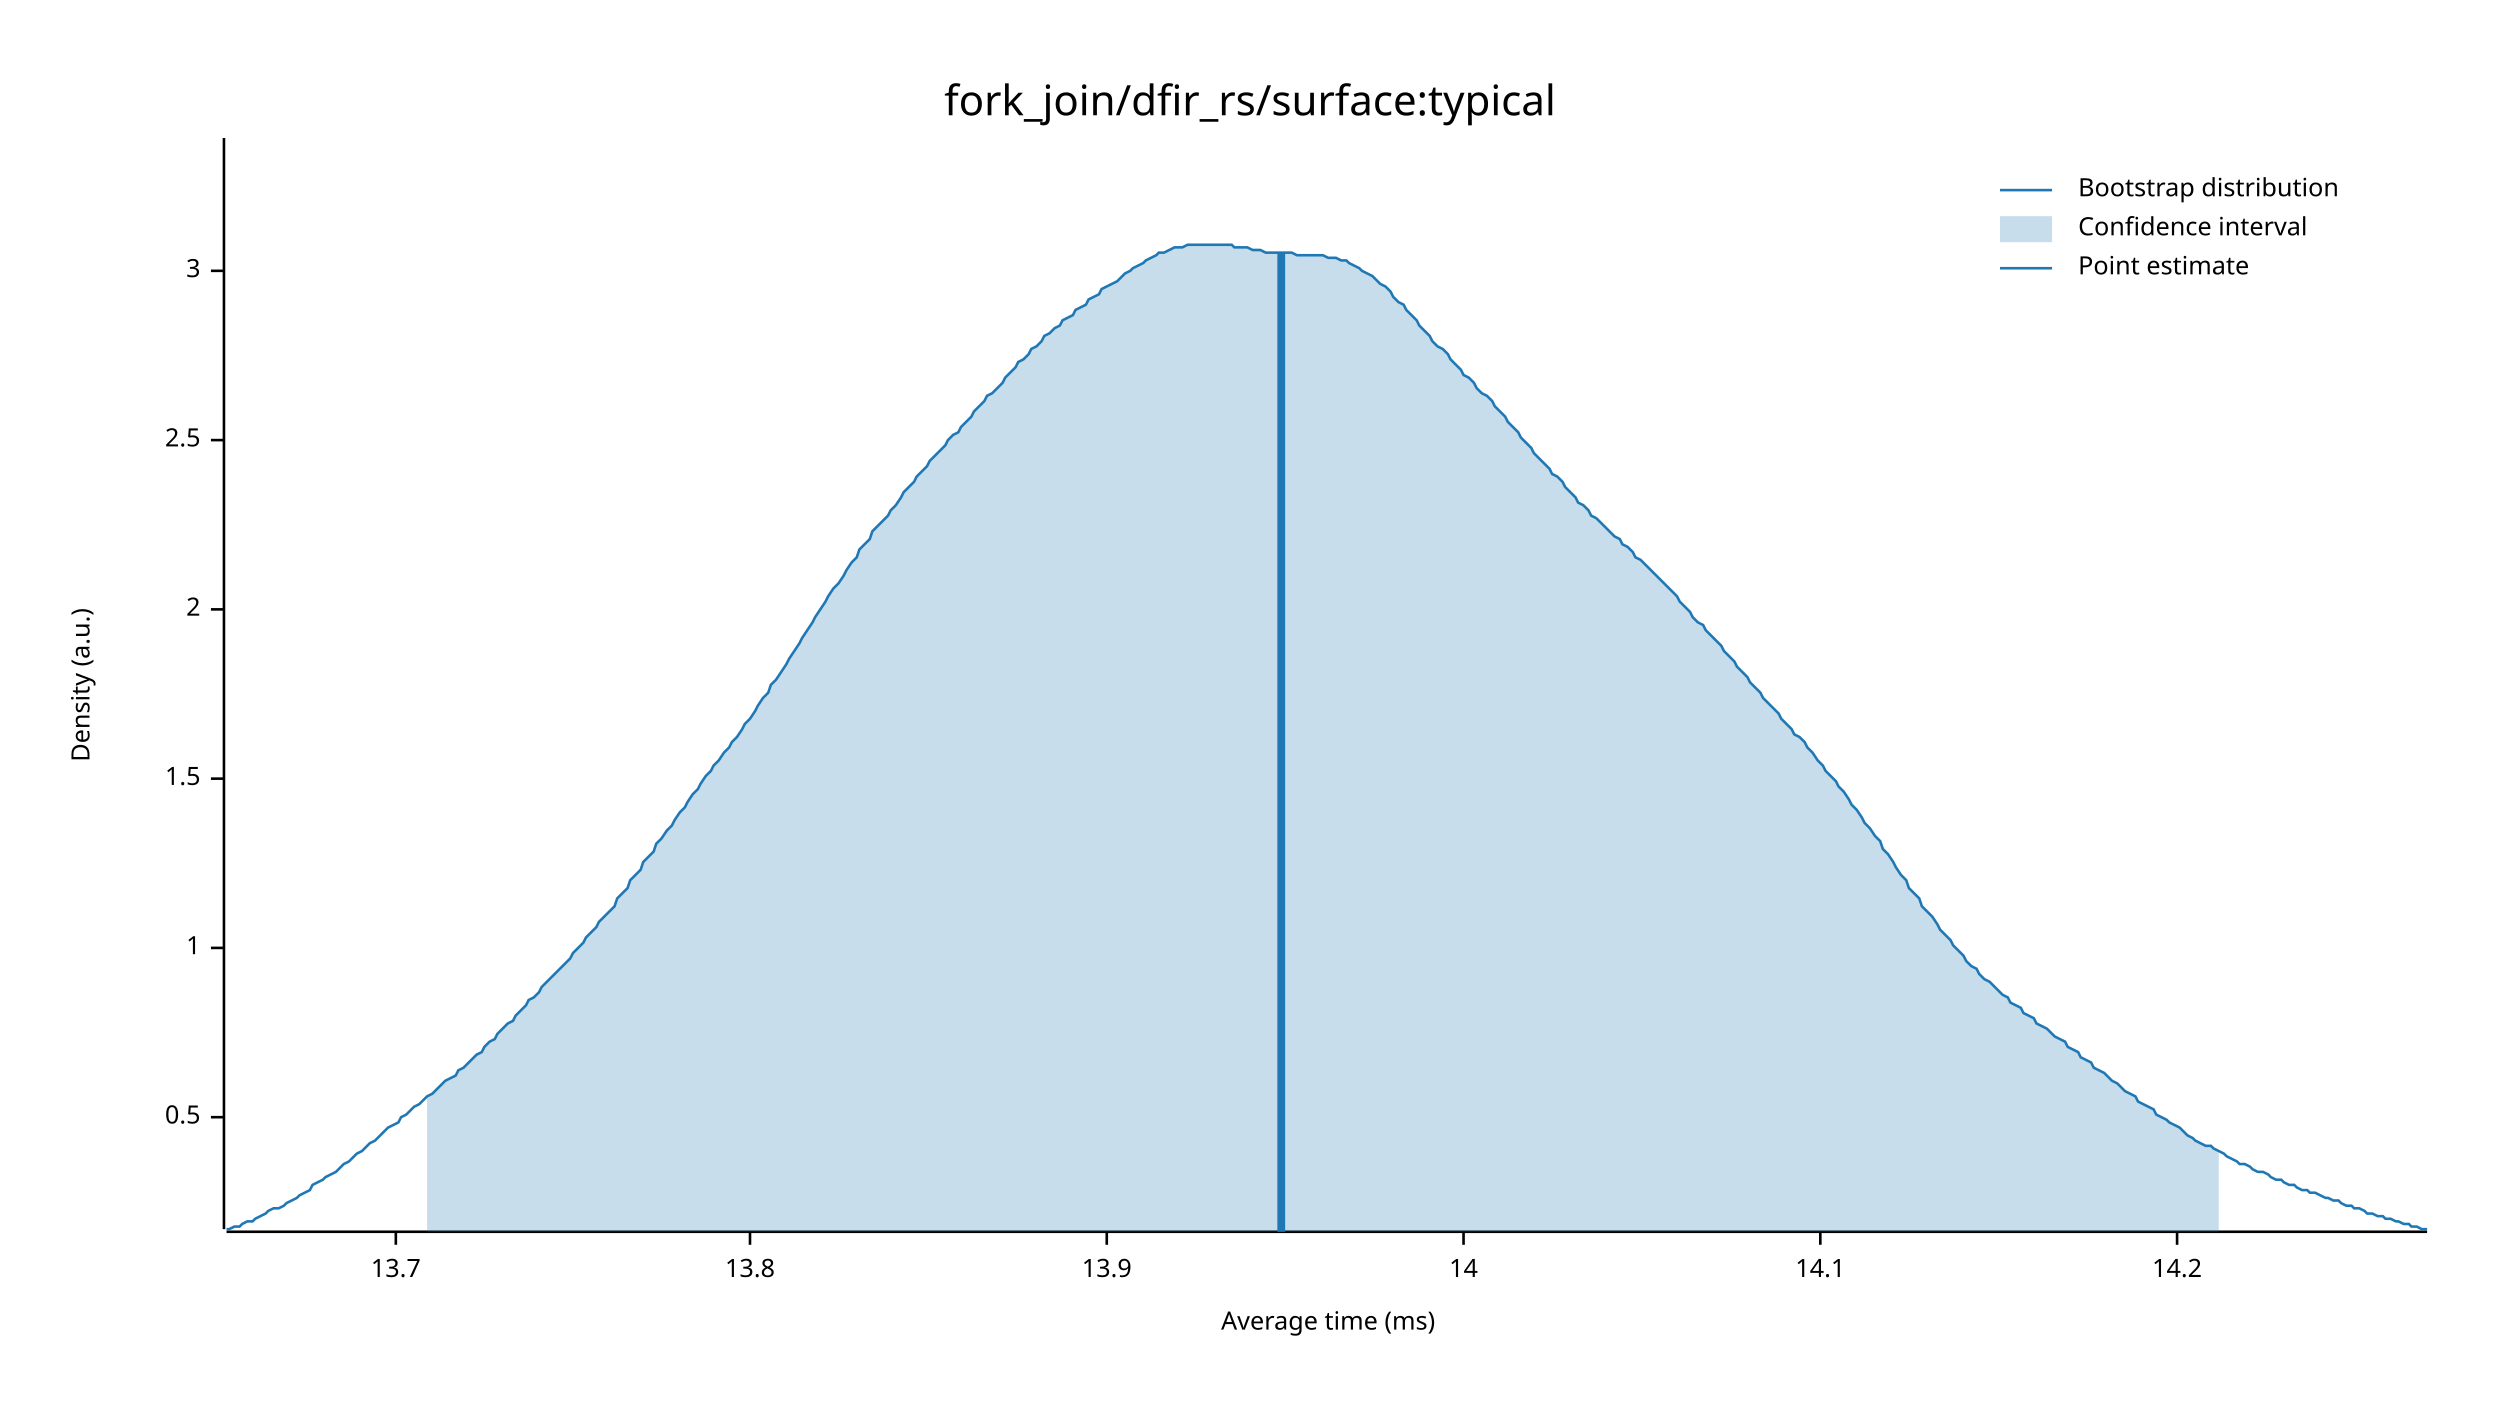
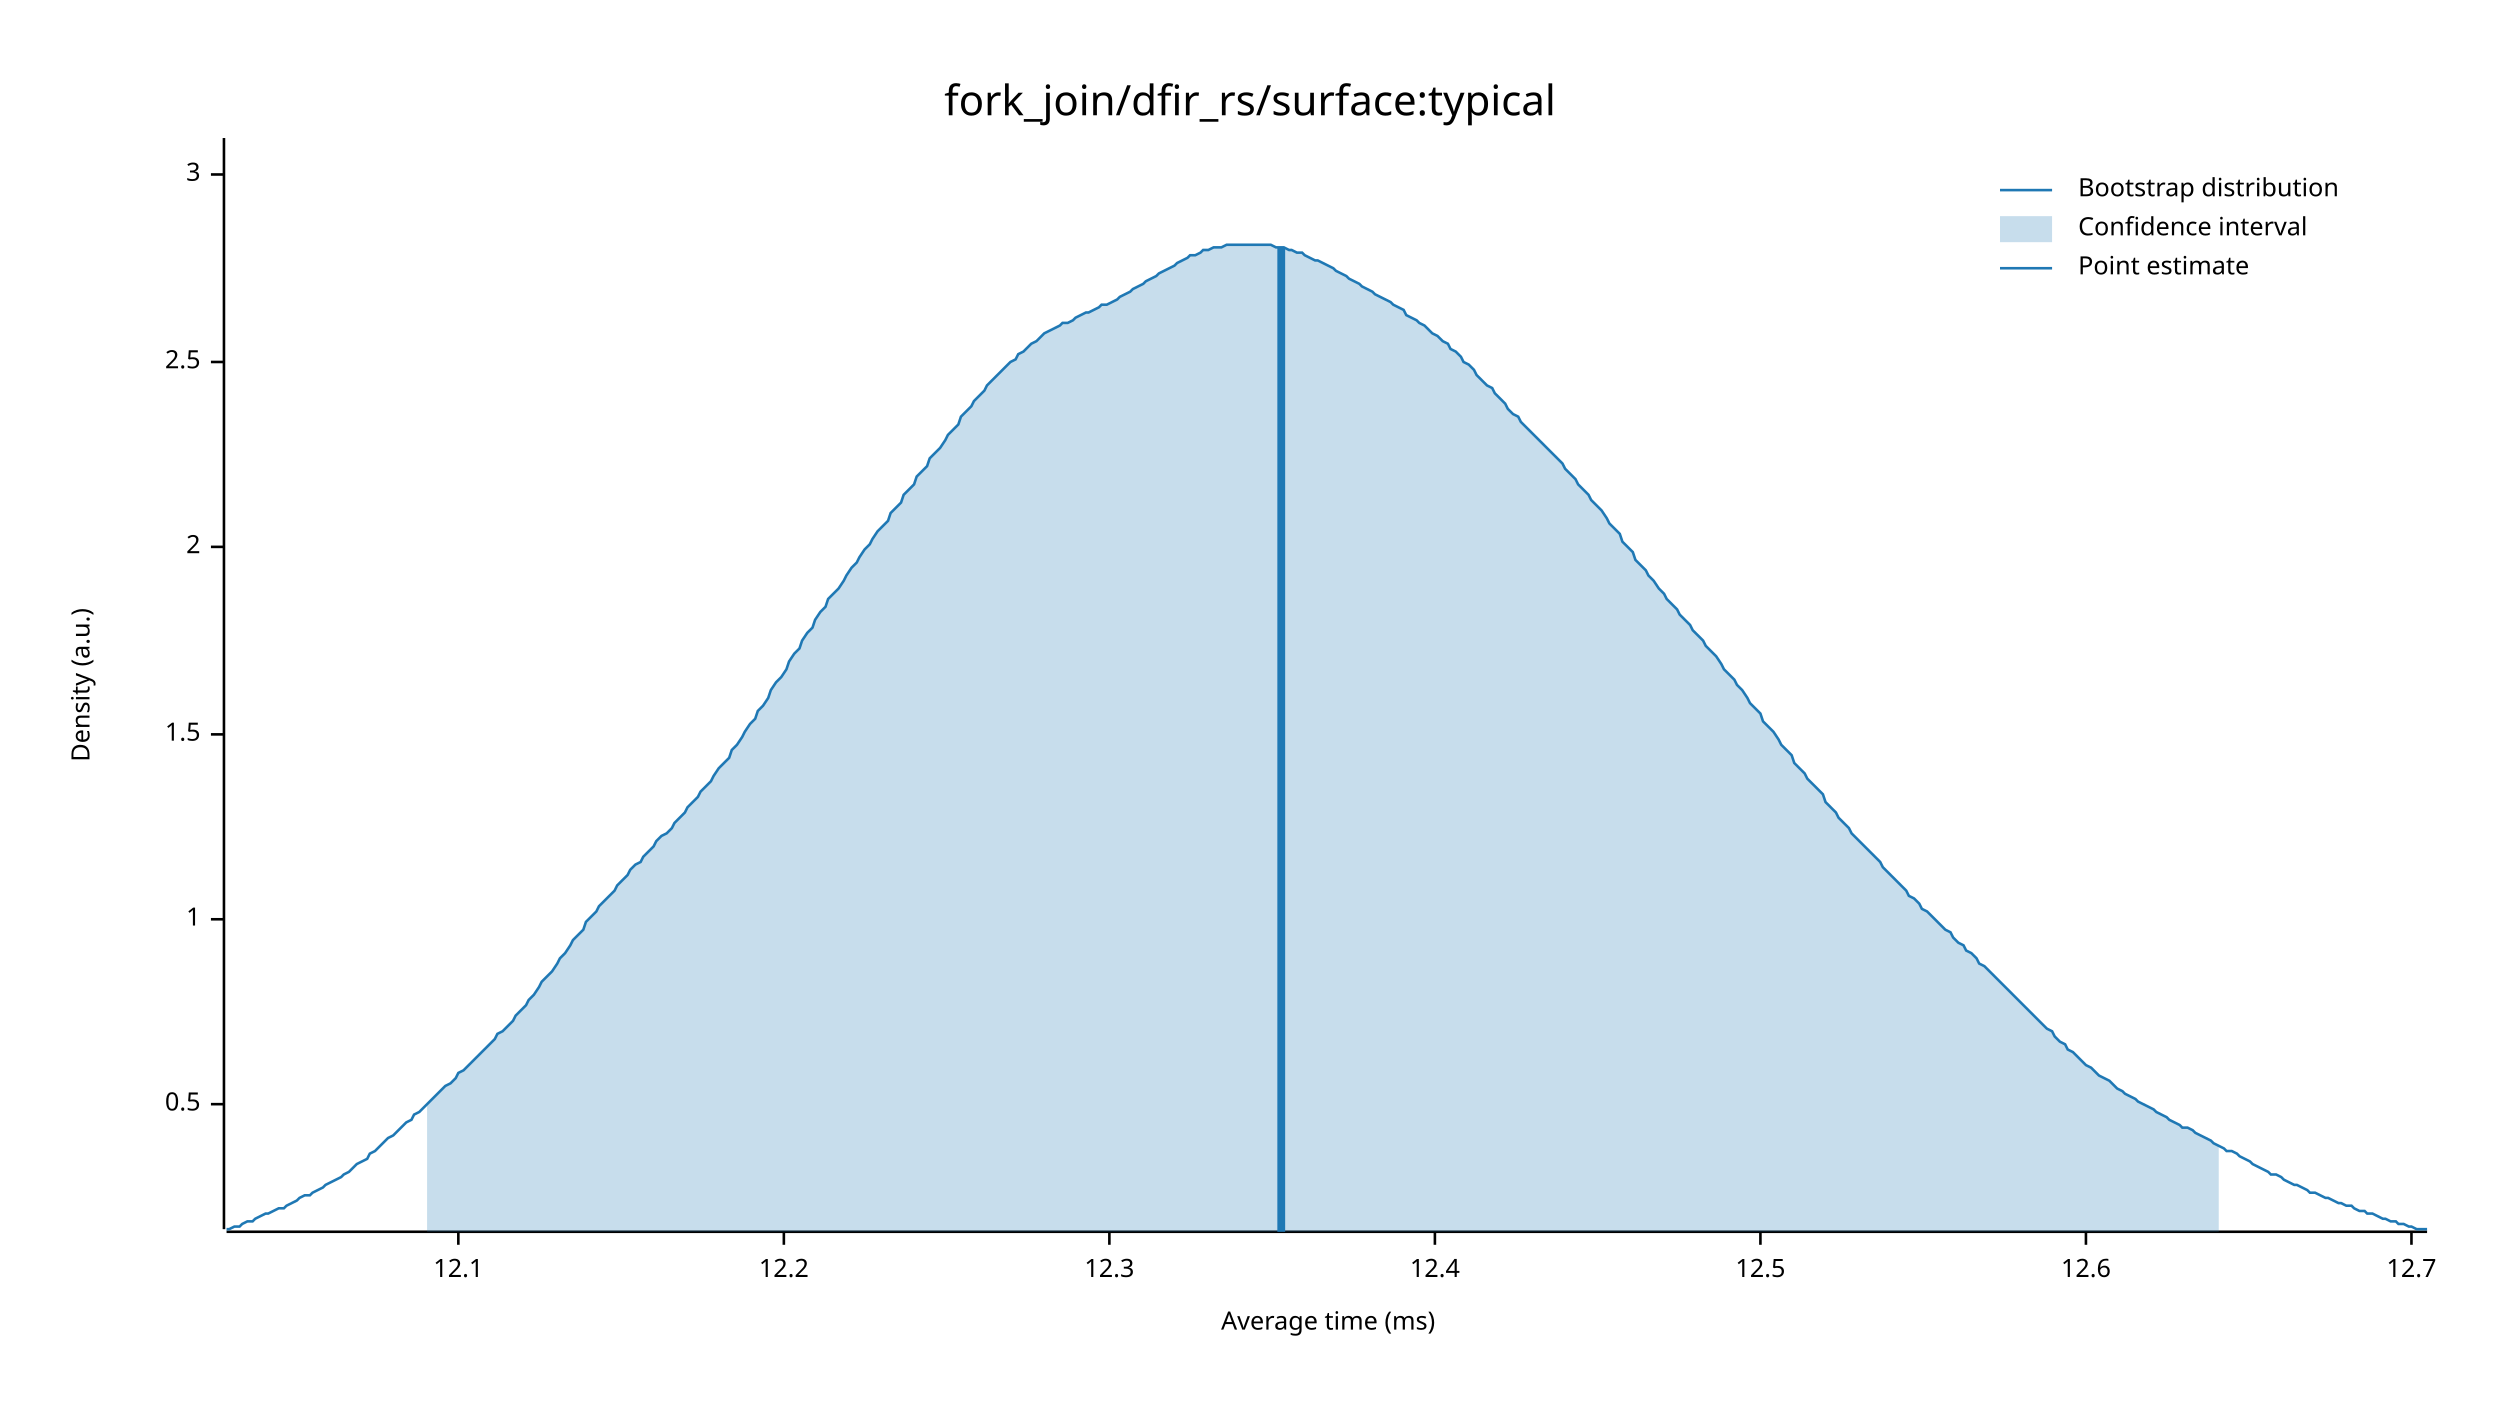
<svg xmlns="http://www.w3.org/2000/svg" width="960" height="540" viewBox="0 0 960 540">
  <text x="480" y="32" dy="0.76em" text-anchor="middle" font-family="sans-serif" font-size="16.129" opacity="1" fill="#000000">
fork_join/dfir_rs/surface:typical
</text>
  <text x="27" y="263" dy="0.76em" text-anchor="middle" font-family="sans-serif" font-size="9.677" opacity="1" fill="#000000" transform="rotate(270, 27, 263)">
Density (a.u.)
</text>
  <text x="510" y="513" dy="-0.5ex" text-anchor="middle" font-family="sans-serif" font-size="9.677" opacity="1" fill="#000000">
Average time (ms)
</text>
  <polyline fill="none" opacity="1" stroke="#000000" stroke-width="1" points="86,53 86,472 " />
-   <text x="77" y="429" dy="0.5ex" text-anchor="end" font-family="sans-serif" font-size="9.677" opacity="1" fill="#000000">
+   <text x="77" y="424" dy="0.5ex" text-anchor="end" font-family="sans-serif" font-size="9.677" opacity="1" fill="#000000">
0.5
</text>
-   <polyline fill="none" opacity="1" stroke="#000000" stroke-width="1" points="81,429 86,429 " />
-   <text x="77" y="364" dy="0.5ex" text-anchor="end" font-family="sans-serif" font-size="9.677" opacity="1" fill="#000000">
+   <polyline fill="none" opacity="1" stroke="#000000" stroke-width="1" points="81,424 86,424 " />
+   <text x="77" y="353" dy="0.5ex" text-anchor="end" font-family="sans-serif" font-size="9.677" opacity="1" fill="#000000">
1
</text>
-   <polyline fill="none" opacity="1" stroke="#000000" stroke-width="1" points="81,364 86,364 " />
-   <text x="77" y="299" dy="0.5ex" text-anchor="end" font-family="sans-serif" font-size="9.677" opacity="1" fill="#000000">
+   <polyline fill="none" opacity="1" stroke="#000000" stroke-width="1" points="81,353 86,353 " />
+   <text x="77" y="282" dy="0.5ex" text-anchor="end" font-family="sans-serif" font-size="9.677" opacity="1" fill="#000000">
1.5
</text>
-   <polyline fill="none" opacity="1" stroke="#000000" stroke-width="1" points="81,299 86,299 " />
-   <text x="77" y="234" dy="0.5ex" text-anchor="end" font-family="sans-serif" font-size="9.677" opacity="1" fill="#000000">
+   <polyline fill="none" opacity="1" stroke="#000000" stroke-width="1" points="81,282 86,282 " />
+   <text x="77" y="210" dy="0.5ex" text-anchor="end" font-family="sans-serif" font-size="9.677" opacity="1" fill="#000000">
2
</text>
-   <polyline fill="none" opacity="1" stroke="#000000" stroke-width="1" points="81,234 86,234 " />
-   <text x="77" y="169" dy="0.5ex" text-anchor="end" font-family="sans-serif" font-size="9.677" opacity="1" fill="#000000">
+   <polyline fill="none" opacity="1" stroke="#000000" stroke-width="1" points="81,210 86,210 " />
+   <text x="77" y="139" dy="0.5ex" text-anchor="end" font-family="sans-serif" font-size="9.677" opacity="1" fill="#000000">
2.5
</text>
-   <polyline fill="none" opacity="1" stroke="#000000" stroke-width="1" points="81,169 86,169 " />
-   <text x="77" y="104" dy="0.5ex" text-anchor="end" font-family="sans-serif" font-size="9.677" opacity="1" fill="#000000">
+   <polyline fill="none" opacity="1" stroke="#000000" stroke-width="1" points="81,139 86,139 " />
+   <text x="77" y="67" dy="0.5ex" text-anchor="end" font-family="sans-serif" font-size="9.677" opacity="1" fill="#000000">
3
</text>
-   <polyline fill="none" opacity="1" stroke="#000000" stroke-width="1" points="81,104 86,104 " />
+   <polyline fill="none" opacity="1" stroke="#000000" stroke-width="1" points="81,67 86,67 " />
  <polyline fill="none" opacity="1" stroke="#000000" stroke-width="1" points="87,473 932,473 " />
-   <text x="152" y="483" dy="0.76em" text-anchor="middle" font-family="sans-serif" font-size="9.677" opacity="1" fill="#000000">
- 13.7
+   <text x="176" y="483" dy="0.76em" text-anchor="middle" font-family="sans-serif" font-size="9.677" opacity="1" fill="#000000">
+ 12.1
</text>
-   <polyline fill="none" opacity="1" stroke="#000000" stroke-width="1" points="152,473 152,478 " />
-   <text x="288" y="483" dy="0.76em" text-anchor="middle" font-family="sans-serif" font-size="9.677" opacity="1" fill="#000000">
- 13.8
+   <polyline fill="none" opacity="1" stroke="#000000" stroke-width="1" points="176,473 176,478 " />
+   <text x="301" y="483" dy="0.76em" text-anchor="middle" font-family="sans-serif" font-size="9.677" opacity="1" fill="#000000">
+ 12.2
</text>
-   <polyline fill="none" opacity="1" stroke="#000000" stroke-width="1" points="288,473 288,478 " />
-   <text x="425" y="483" dy="0.76em" text-anchor="middle" font-family="sans-serif" font-size="9.677" opacity="1" fill="#000000">
- 13.9
+   <polyline fill="none" opacity="1" stroke="#000000" stroke-width="1" points="301,473 301,478 " />
+   <text x="426" y="483" dy="0.76em" text-anchor="middle" font-family="sans-serif" font-size="9.677" opacity="1" fill="#000000">
+ 12.3
</text>
-   <polyline fill="none" opacity="1" stroke="#000000" stroke-width="1" points="425,473 425,478 " />
-   <text x="562" y="483" dy="0.76em" text-anchor="middle" font-family="sans-serif" font-size="9.677" opacity="1" fill="#000000">
- 14
+   <polyline fill="none" opacity="1" stroke="#000000" stroke-width="1" points="426,473 426,478 " />
+   <text x="551" y="483" dy="0.76em" text-anchor="middle" font-family="sans-serif" font-size="9.677" opacity="1" fill="#000000">
+ 12.4
</text>
-   <polyline fill="none" opacity="1" stroke="#000000" stroke-width="1" points="562,473 562,478 " />
-   <text x="699" y="483" dy="0.76em" text-anchor="middle" font-family="sans-serif" font-size="9.677" opacity="1" fill="#000000">
- 14.1
+   <polyline fill="none" opacity="1" stroke="#000000" stroke-width="1" points="551,473 551,478 " />
+   <text x="676" y="483" dy="0.76em" text-anchor="middle" font-family="sans-serif" font-size="9.677" opacity="1" fill="#000000">
+ 12.5
</text>
-   <polyline fill="none" opacity="1" stroke="#000000" stroke-width="1" points="699,473 699,478 " />
-   <text x="836" y="483" dy="0.76em" text-anchor="middle" font-family="sans-serif" font-size="9.677" opacity="1" fill="#000000">
- 14.2
+   <polyline fill="none" opacity="1" stroke="#000000" stroke-width="1" points="676,473 676,478 " />
+   <text x="801" y="483" dy="0.76em" text-anchor="middle" font-family="sans-serif" font-size="9.677" opacity="1" fill="#000000">
+ 12.6
</text>
-   <polyline fill="none" opacity="1" stroke="#000000" stroke-width="1" points="836,473 836,478 " />
-   <polyline fill="none" opacity="1" stroke="#1F78B4" stroke-width="1" points="87,472 88,472 90,471 92,471 93,470 95,469 97,469 98,468 100,467 102,466 103,465 105,464 107,464 109,463 110,462 112,461 114,460 115,459 117,458 119,457 120,455 122,454 124,453 125,452 127,451 129,450 131,448 132,447 134,446 136,444 137,443 139,442 141,440 142,439 144,438 146,436 147,435 149,433 151,432 153,431 154,429 156,428 158,426 159,425 161,424 163,422 164,421 166,420 168,418 169,417 171,415 173,414 175,413 176,411 178,410 180,408 181,407 183,405 185,404 186,402 188,400 190,399 191,397 193,395 195,393 197,392 198,390 200,388 202,386 203,384 205,383 207,381 208,379 210,377 212,375 214,373 215,372 217,370 219,368 220,366 222,364 224,362 225,360 227,358 229,356 230,354 232,352 234,350 236,348 237,345 239,343 241,341 242,338 244,336 246,334 247,331 249,329 251,327 252,324 254,322 256,319 258,317 259,315 261,312 263,310 264,308 266,305 268,303 269,301 271,298 273,296 274,294 276,292 278,289 280,287 281,285 283,283 285,280 286,278 288,276 290,273 291,271 293,268 295,266 296,263 298,261 300,258 302,255 303,253 305,250 307,247 308,245 310,242 312,239 313,237 315,234 317,231 318,229 320,226 322,224 324,221 325,219 327,216 329,214 330,211 332,209 334,207 335,204 337,202 339,200 341,198 342,196 344,194 346,191 347,189 349,187 351,185 352,183 354,181 356,179 357,177 359,175 361,173 363,171 364,169 366,167 368,166 369,164 371,162 373,160 374,158 376,156 378,154 379,152 381,151 383,149 385,147 386,145 388,143 390,141 391,139 393,138 395,136 396,134 398,133 400,131 401,129 403,128 405,126 407,125 408,123 410,122 412,121 413,119 415,118 417,117 418,115 420,114 422,113 423,111 425,110 427,109 429,108 430,107 432,105 434,104 435,103 437,102 439,101 440,100 442,99 444,98 445,97 447,97 449,96 451,95 452,95 454,95 456,94 457,94 459,94 461,94 462,94 464,94 466,94 468,94 469,94 471,94 473,94 474,95 476,95 478,95 479,95 481,96 483,96 484,96 486,97 488,97 490,97 491,97 493,97 495,97 496,97 498,98 500,98 501,98 503,98 505,98 506,98 508,98 510,99 512,99 513,99 515,100 517,100 518,101 520,102 522,103 523,104 525,105 527,106 528,107 530,109 532,110 534,112 535,114 537,116 539,117 540,119 542,121 544,123 545,125 547,127 549,129 550,131 552,133 554,134 556,136 557,138 559,140 561,142 562,144 564,145 566,147 567,149 569,151 571,152 573,154 574,156 576,158 578,160 579,162 581,164 583,166 584,168 586,170 588,172 589,174 591,176 593,178 595,180 596,182 598,183 600,185 601,187 603,189 605,191 606,193 608,194 610,196 611,198 613,199 615,201 617,203 618,204 620,206 622,207 623,209 625,210 627,212 628,214 630,215 632,217 633,218 635,220 637,222 639,224 640,225 642,227 644,229 645,231 647,233 649,235 650,237 652,239 654,240 655,242 657,244 659,246 661,248 662,250 664,252 666,254 667,256 669,258 671,260 672,262 674,264 676,266 677,268 679,270 681,272 683,274 684,276 686,278 688,280 689,282 691,283 693,285 694,287 696,289 698,292 700,294 701,296 703,298 705,300 706,302 708,304 710,307 711,309 713,311 715,314 716,316 718,318 720,321 722,323 723,326 725,328 727,331 728,333 730,336 732,338 733,341 735,343 737,345 738,348 740,350 742,352 744,355 745,357 747,359 749,361 750,363 752,365 754,367 755,369 757,371 759,372 760,374 762,376 764,377 766,379 767,380 769,382 771,383 772,385 774,386 776,387 777,389 779,390 781,391 782,393 784,394 786,395 788,397 789,398 791,399 793,400 794,402 796,403 798,404 799,406 801,407 803,408 804,410 806,411 808,412 810,414 811,415 813,416 815,418 816,419 818,420 820,421 821,423 823,424 825,425 827,426 828,428 830,429 832,430 833,431 835,432 837,433 838,434 840,436 842,437 843,438 845,439 847,440 849,440 850,441 852,442 854,443 855,444 857,445 859,446 860,447 862,447 864,448 865,449 867,450 869,450 871,451 872,452 874,453 876,453 877,454 879,455 881,455 882,456 884,457 886,457 887,458 889,458 891,459 893,460 894,460 896,461 898,461 899,462 901,463 903,463 904,464 906,464 908,465 909,466 911,466 913,467 915,467 916,468 918,468 920,469 921,469 923,470 925,470 926,471 928,471 930,472 932,472 " />
-   <polygon opacity="0.25" fill="#1F78B4" points="164,421 166,420 168,418 169,417 171,415 173,414 175,413 176,411 178,410 180,408 181,407 183,405 185,404 186,402 188,400 190,399 191,397 193,395 195,393 197,392 198,390 200,388 202,386 203,384 205,383 207,381 208,379 210,377 212,375 214,373 215,372 217,370 219,368 220,366 222,364 224,362 225,360 227,358 229,356 230,354 232,352 234,350 236,348 237,345 239,343 241,341 242,338 244,336 246,334 247,331 249,329 251,327 252,324 254,322 256,319 258,317 259,315 261,312 263,310 264,308 266,305 268,303 269,301 271,298 273,296 274,294 276,292 278,289 280,287 281,285 283,283 285,280 286,278 288,276 290,273 291,271 293,268 295,266 296,263 298,261 300,258 302,255 303,253 305,250 307,247 308,245 310,242 312,239 313,237 315,234 317,231 318,229 320,226 322,224 324,221 325,219 327,216 329,214 330,211 332,209 334,207 335,204 337,202 339,200 341,198 342,196 344,194 346,191 347,189 349,187 351,185 352,183 354,181 356,179 357,177 359,175 361,173 363,171 364,169 366,167 368,166 369,164 371,162 373,160 374,158 376,156 378,154 379,152 381,151 383,149 385,147 386,145 388,143 390,141 391,139 393,138 395,136 396,134 398,133 400,131 401,129 403,128 405,126 407,125 408,123 410,122 412,121 413,119 415,118 417,117 418,115 420,114 422,113 423,111 425,110 427,109 429,108 430,107 432,105 434,104 435,103 437,102 439,101 440,100 442,99 444,98 445,97 447,97 449,96 451,95 452,95 454,95 456,94 457,94 459,94 461,94 462,94 464,94 466,94 468,94 469,94 471,94 473,94 474,95 476,95 478,95 479,95 481,96 483,96 484,96 486,97 488,97 490,97 491,97 493,97 495,97 496,97 498,98 500,98 501,98 503,98 505,98 506,98 508,98 510,99 512,99 513,99 515,100 517,100 518,101 520,102 522,103 523,104 525,105 527,106 528,107 530,109 532,110 534,112 535,114 537,116 539,117 540,119 542,121 544,123 545,125 547,127 549,129 550,131 552,133 554,134 556,136 557,138 559,140 561,142 562,144 564,145 566,147 567,149 569,151 571,152 573,154 574,156 576,158 578,160 579,162 581,164 583,166 584,168 586,170 588,172 589,174 591,176 593,178 595,180 596,182 598,183 600,185 601,187 603,189 605,191 606,193 608,194 610,196 611,198 613,199 615,201 617,203 618,204 620,206 622,207 623,209 625,210 627,212 628,214 630,215 632,217 633,218 635,220 637,222 639,224 640,225 642,227 644,229 645,231 647,233 649,235 650,237 652,239 654,240 655,242 657,244 659,246 661,248 662,250 664,252 666,254 667,256 669,258 671,260 672,262 674,264 676,266 677,268 679,270 681,272 683,274 684,276 686,278 688,280 689,282 691,283 693,285 694,287 696,289 698,292 700,294 701,296 703,298 705,300 706,302 708,304 710,307 711,309 713,311 715,314 716,316 718,318 720,321 722,323 723,326 725,328 727,331 728,333 730,336 732,338 733,341 735,343 737,345 738,348 740,350 742,352 744,355 745,357 747,359 749,361 750,363 752,365 754,367 755,369 757,371 759,372 760,374 762,376 764,377 766,379 767,380 769,382 771,383 772,385 774,386 776,387 777,389 779,390 781,391 782,393 784,394 786,395 788,397 789,398 791,399 793,400 794,402 796,403 798,404 799,406 801,407 803,408 804,410 806,411 808,412 810,414 811,415 813,416 815,418 816,419 818,420 820,421 821,423 823,424 825,425 827,426 828,428 830,429 832,430 833,431 835,432 837,433 838,434 840,436 842,437 843,438 845,439 847,440 849,440 850,441 852,442 852,473 164,473 " />
-   <polyline fill="none" opacity="1" stroke="#1F78B4" stroke-width="3" points="492,473 492,97 " />
+   <polyline fill="none" opacity="1" stroke="#000000" stroke-width="1" points="801,473 801,478 " />
+   <text x="926" y="483" dy="0.76em" text-anchor="middle" font-family="sans-serif" font-size="9.677" opacity="1" fill="#000000">
+ 12.7
+ </text>
+   <polyline fill="none" opacity="1" stroke="#000000" stroke-width="1" points="926,473 926,478 " />
+   <polyline fill="none" opacity="1" stroke="#1F78B4" stroke-width="1" points="87,472 88,472 90,471 92,471 93,470 95,469 97,469 98,468 100,467 102,466 103,466 105,465 107,464 109,464 110,463 112,462 114,461 115,460 117,459 119,459 120,458 122,457 124,456 125,455 127,454 129,453 131,452 132,451 134,450 136,448 137,447 139,446 141,445 142,443 144,442 146,440 147,439 149,437 151,436 153,434 154,433 156,431 158,430 159,428 161,427 163,425 164,424 166,422 168,420 169,419 171,417 173,416 175,414 176,412 178,411 180,409 181,408 183,406 185,404 186,403 188,401 190,399 191,397 193,396 195,394 197,392 198,390 200,388 202,386 203,384 205,382 207,379 208,377 210,375 212,373 214,370 215,368 217,366 219,363 220,361 222,359 224,357 225,354 227,352 229,350 230,348 232,346 234,344 236,342 237,340 239,338 241,336 242,334 244,332 246,331 247,329 249,327 251,325 252,323 254,321 256,320 258,318 259,316 261,314 263,312 264,310 266,308 268,306 269,304 271,302 273,300 274,298 276,295 278,293 280,291 281,288 283,286 285,283 286,281 288,278 290,276 291,273 293,271 295,268 296,265 298,262 300,260 302,257 303,254 305,251 307,249 308,246 310,243 312,241 313,238 315,235 317,233 318,230 320,228 322,226 324,223 325,221 327,218 329,216 330,214 332,211 334,209 335,207 337,204 339,202 341,200 342,197 344,195 346,193 347,190 349,188 351,186 352,183 354,181 356,179 357,176 359,174 361,172 363,169 364,167 366,165 368,163 369,160 371,158 373,156 374,154 376,152 378,150 379,148 381,146 383,144 385,142 386,141 388,139 390,138 391,136 393,135 395,133 396,132 398,131 400,129 401,128 403,127 405,126 407,125 408,124 410,124 412,123 413,122 415,121 417,120 418,120 420,119 422,118 423,117 425,117 427,116 429,115 430,114 432,113 434,112 435,111 437,110 439,109 440,108 442,107 444,106 445,105 447,104 449,103 451,102 452,101 454,100 456,99 457,98 459,98 461,97 462,96 464,96 466,95 468,95 469,95 471,94 473,94 474,94 476,94 478,94 479,94 481,94 483,94 484,94 486,94 488,94 490,95 491,95 493,95 495,96 496,96 498,97 500,97 501,98 503,99 505,100 506,100 508,101 510,102 512,103 513,104 515,105 517,106 518,107 520,108 522,109 523,110 525,111 527,112 528,113 530,114 532,115 534,116 535,117 537,118 539,119 540,121 542,122 544,123 545,124 547,125 549,127 550,128 552,129 554,131 556,132 557,134 559,135 561,137 562,139 564,140 566,142 567,144 569,146 571,148 573,149 574,151 576,153 578,155 579,157 581,159 583,160 584,162 586,164 588,166 589,167 591,169 593,171 595,173 596,174 598,176 600,178 601,180 603,182 605,184 606,186 608,188 610,190 611,192 613,194 615,196 617,199 618,201 620,203 622,205 623,208 625,210 627,212 628,215 630,217 632,219 633,221 635,223 637,226 639,228 640,230 642,232 644,234 645,236 647,238 649,240 650,242 652,244 654,246 655,248 657,250 659,252 661,255 662,257 664,259 666,261 667,263 669,265 671,268 672,270 674,272 676,274 677,277 679,279 681,281 683,284 684,286 686,288 688,290 689,293 691,295 693,297 694,299 696,301 698,303 700,305 701,308 703,310 705,312 706,314 708,316 710,318 711,320 713,322 715,324 716,325 718,327 720,329 722,331 723,333 725,335 727,337 728,338 730,340 732,342 733,344 735,345 737,347 738,349 740,350 742,352 744,354 745,355 747,357 749,358 750,360 752,362 754,363 755,365 757,366 759,368 760,370 762,371 764,373 766,375 767,376 769,378 771,380 772,381 774,383 776,385 777,386 779,388 781,390 782,391 784,393 786,395 788,396 789,398 791,400 793,401 794,403 796,404 798,406 799,407 801,409 803,410 804,411 806,413 808,414 810,415 811,416 813,418 815,419 816,420 818,421 820,422 821,423 823,424 825,425 827,426 828,427 830,428 832,429 833,430 835,431 837,432 838,433 840,433 842,434 843,435 845,436 847,437 849,438 850,439 852,440 854,441 855,442 857,442 859,443 860,444 862,445 864,446 865,447 867,448 869,449 871,450 872,451 874,451 876,452 877,453 879,454 881,455 882,455 884,456 886,457 887,458 889,458 891,459 893,460 894,460 896,461 898,462 899,462 901,463 903,463 904,464 906,465 908,465 909,466 911,466 913,467 915,468 916,468 918,469 920,469 921,470 923,470 925,471 926,471 928,472 930,472 932,472 " />
+   <polygon opacity="0.25" fill="#1F78B4" points="164,424 166,422 168,420 169,419 171,417 173,416 175,414 176,412 178,411 180,409 181,408 183,406 185,404 186,403 188,401 190,399 191,397 193,396 195,394 197,392 198,390 200,388 202,386 203,384 205,382 207,379 208,377 210,375 212,373 214,370 215,368 217,366 219,363 220,361 222,359 224,357 225,354 227,352 229,350 230,348 232,346 234,344 236,342 237,340 239,338 241,336 242,334 244,332 246,331 247,329 249,327 251,325 252,323 254,321 256,320 258,318 259,316 261,314 263,312 264,310 266,308 268,306 269,304 271,302 273,300 274,298 276,295 278,293 280,291 281,288 283,286 285,283 286,281 288,278 290,276 291,273 293,271 295,268 296,265 298,262 300,260 302,257 303,254 305,251 307,249 308,246 310,243 312,241 313,238 315,235 317,233 318,230 320,228 322,226 324,223 325,221 327,218 329,216 330,214 332,211 334,209 335,207 337,204 339,202 341,200 342,197 344,195 346,193 347,190 349,188 351,186 352,183 354,181 356,179 357,176 359,174 361,172 363,169 364,167 366,165 368,163 369,160 371,158 373,156 374,154 376,152 378,150 379,148 381,146 383,144 385,142 386,141 388,139 390,138 391,136 393,135 395,133 396,132 398,131 400,129 401,128 403,127 405,126 407,125 408,124 410,124 412,123 413,122 415,121 417,120 418,120 420,119 422,118 423,117 425,117 427,116 429,115 430,114 432,113 434,112 435,111 437,110 439,109 440,108 442,107 444,106 445,105 447,104 449,103 451,102 452,101 454,100 456,99 457,98 459,98 461,97 462,96 464,96 466,95 468,95 469,95 471,94 473,94 474,94 476,94 478,94 479,94 481,94 483,94 484,94 486,94 488,94 490,95 491,95 493,95 495,96 496,96 498,97 500,97 501,98 503,99 505,100 506,100 508,101 510,102 512,103 513,104 515,105 517,106 518,107 520,108 522,109 523,110 525,111 527,112 528,113 530,114 532,115 534,116 535,117 537,118 539,119 540,121 542,122 544,123 545,124 547,125 549,127 550,128 552,129 554,131 556,132 557,134 559,135 561,137 562,139 564,140 566,142 567,144 569,146 571,148 573,149 574,151 576,153 578,155 579,157 581,159 583,160 584,162 586,164 588,166 589,167 591,169 593,171 595,173 596,174 598,176 600,178 601,180 603,182 605,184 606,186 608,188 610,190 611,192 613,194 615,196 617,199 618,201 620,203 622,205 623,208 625,210 627,212 628,215 630,217 632,219 633,221 635,223 637,226 639,228 640,230 642,232 644,234 645,236 647,238 649,240 650,242 652,244 654,246 655,248 657,250 659,252 661,255 662,257 664,259 666,261 667,263 669,265 671,268 672,270 674,272 676,274 677,277 679,279 681,281 683,284 684,286 686,288 688,290 689,293 691,295 693,297 694,299 696,301 698,303 700,305 701,308 703,310 705,312 706,314 708,316 710,318 711,320 713,322 715,324 716,325 718,327 720,329 722,331 723,333 725,335 727,337 728,338 730,340 732,342 733,344 735,345 737,347 738,349 740,350 742,352 744,354 745,355 747,357 749,358 750,360 752,362 754,363 755,365 757,366 759,368 760,370 762,371 764,373 766,375 767,376 769,378 771,380 772,381 774,383 776,385 777,386 779,388 781,390 782,391 784,393 786,395 788,396 789,398 791,400 793,401 794,403 796,404 798,406 799,407 801,409 803,410 804,411 806,413 808,414 810,415 811,416 813,418 815,419 816,420 818,421 820,422 821,423 823,424 825,425 827,426 828,427 830,428 832,429 833,430 835,431 837,432 838,433 840,433 842,434 843,435 845,436 847,437 849,438 850,439 852,440 852,473 164,473 " />
+   <polyline fill="none" opacity="1" stroke="#1F78B4" stroke-width="3" points="492,473 492,95 " />
  <text x="798" y="68" dy="0.76em" text-anchor="start" font-family="sans-serif" font-size="9.677" opacity="1" fill="#000000">
Bootstrap distribution
</text>
  <text x="798" y="83" dy="0.76em" text-anchor="start" font-family="sans-serif" font-size="9.677" opacity="1" fill="#000000">
Confidence interval
</text>
  <text x="798" y="98" dy="0.76em" text-anchor="start" font-family="sans-serif" font-size="9.677" opacity="1" fill="#000000">
Point estimate
</text>
  <polyline fill="none" opacity="1" stroke="#1F78B4" stroke-width="1" points="768,73 788,73 " />
  <rect x="768" y="83" width="20" height="10" opacity="0.25" fill="#1F78B4" stroke="none" />
  <polyline fill="none" opacity="1" stroke="#1F78B4" stroke-width="1" points="768,103 788,103 " />
</svg>
